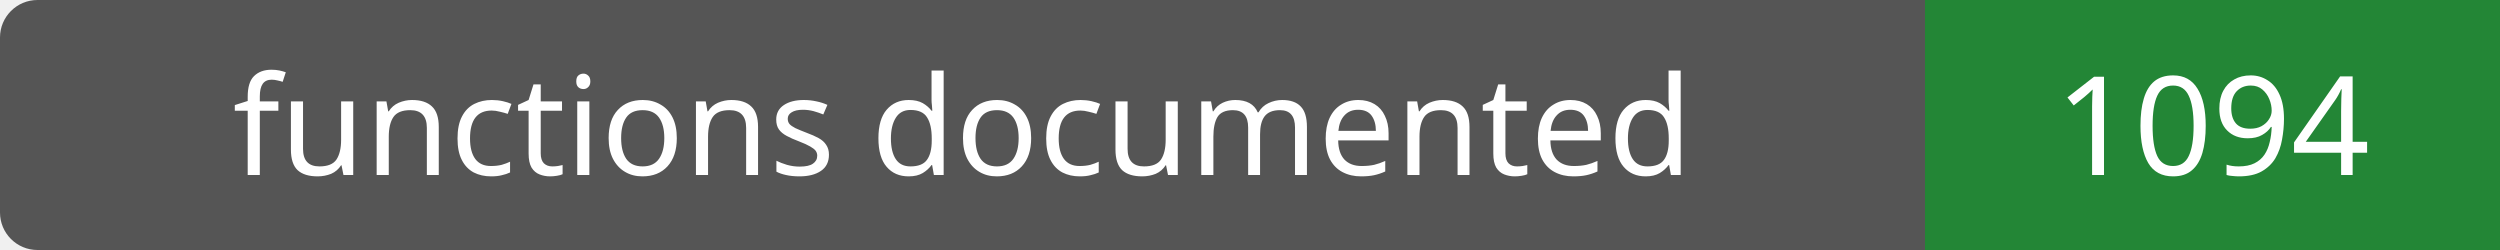
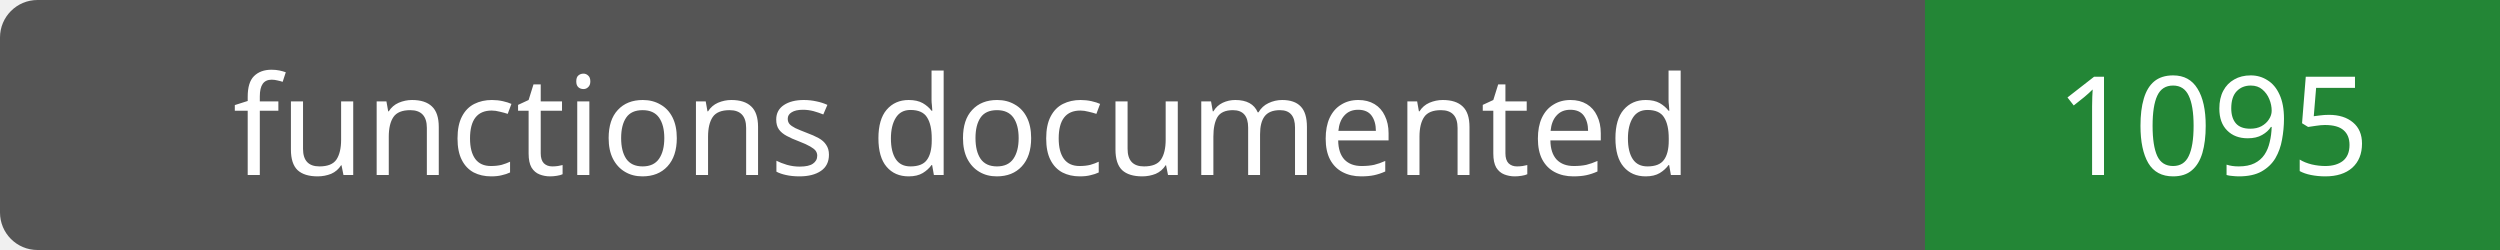
- <svg xmlns="http://www.w3.org/2000/svg" width="200" height="20" role="img" aria-label="functions documented: 1094">
+ <svg xmlns="http://www.w3.org/2000/svg" width="200" height="20" role="img" aria-label="functions documented: 1095">
  <rect width="200" height="20" rx="3" fill="#555" />
  <path fill="#238636" d="M154 0h46v20H154z" />
  <g fill="#fff" text-anchor="middle" font-family="Verdana,sans-serif" font-size="11">
    <text x="77.0" y="14">functions documented</text>
-     <text x="177.0" y="14">1094</text>
+     <text x="177.0" y="14">1095</text>
  </g>
</svg>
